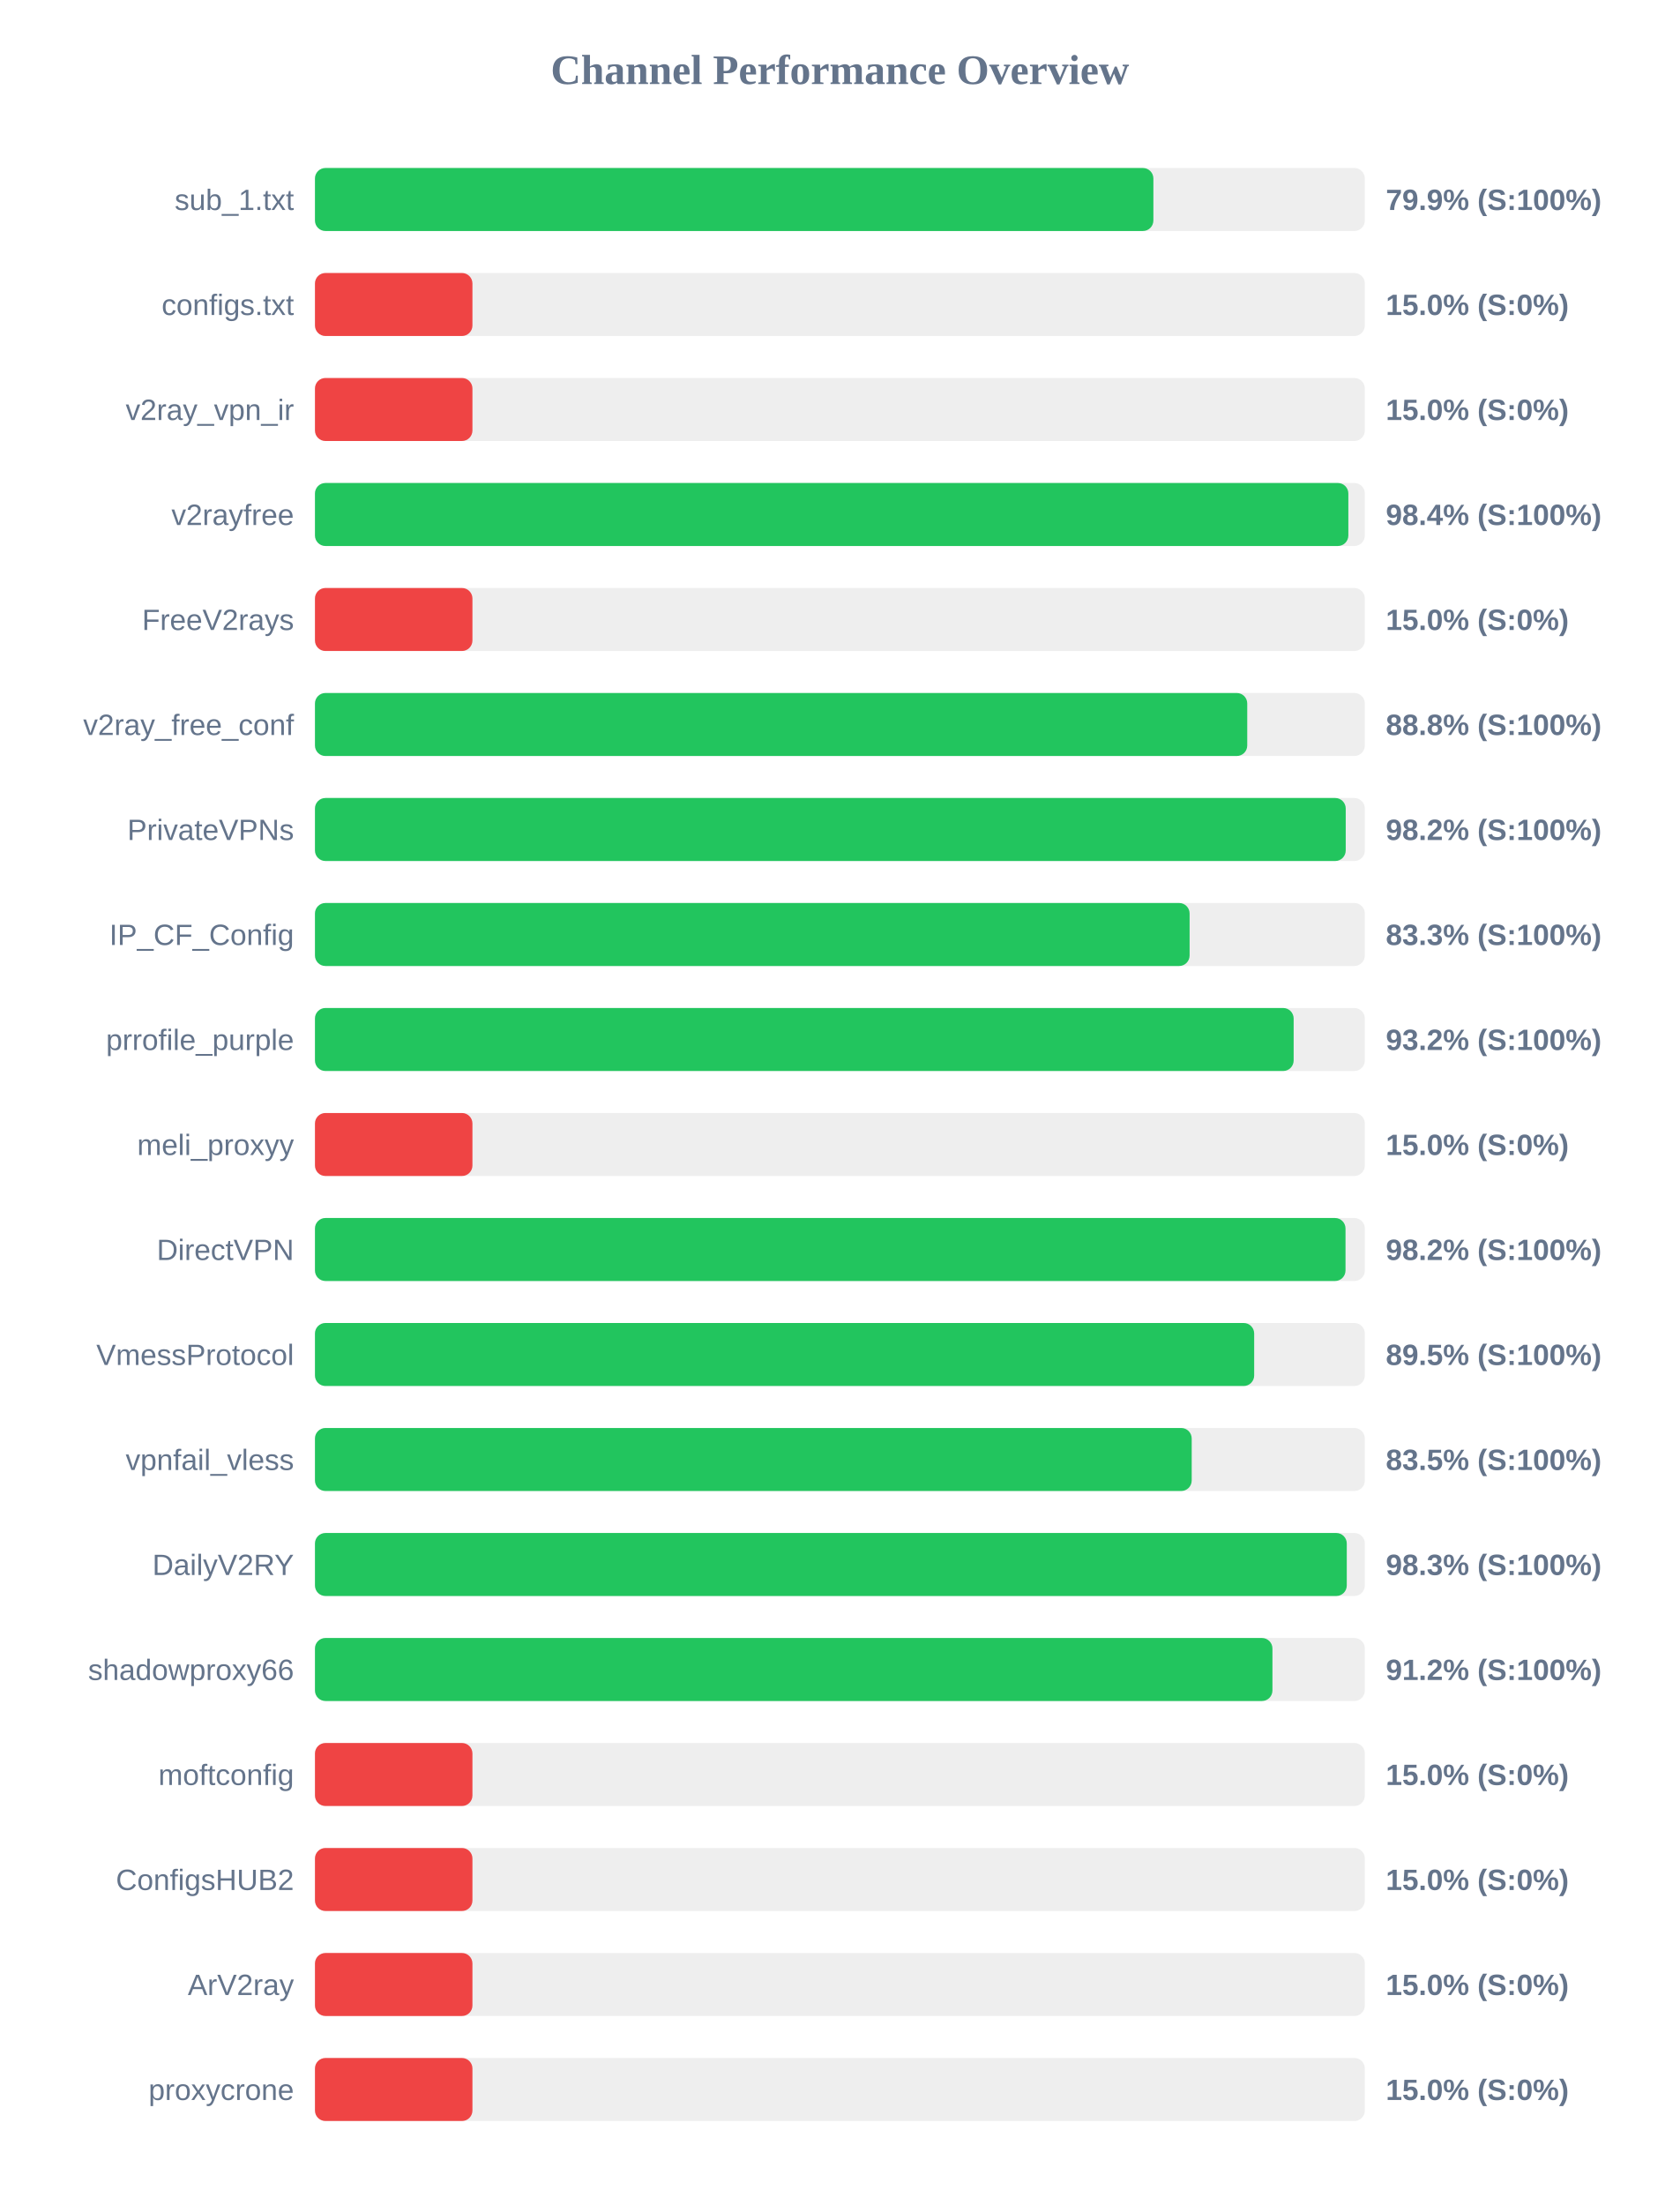
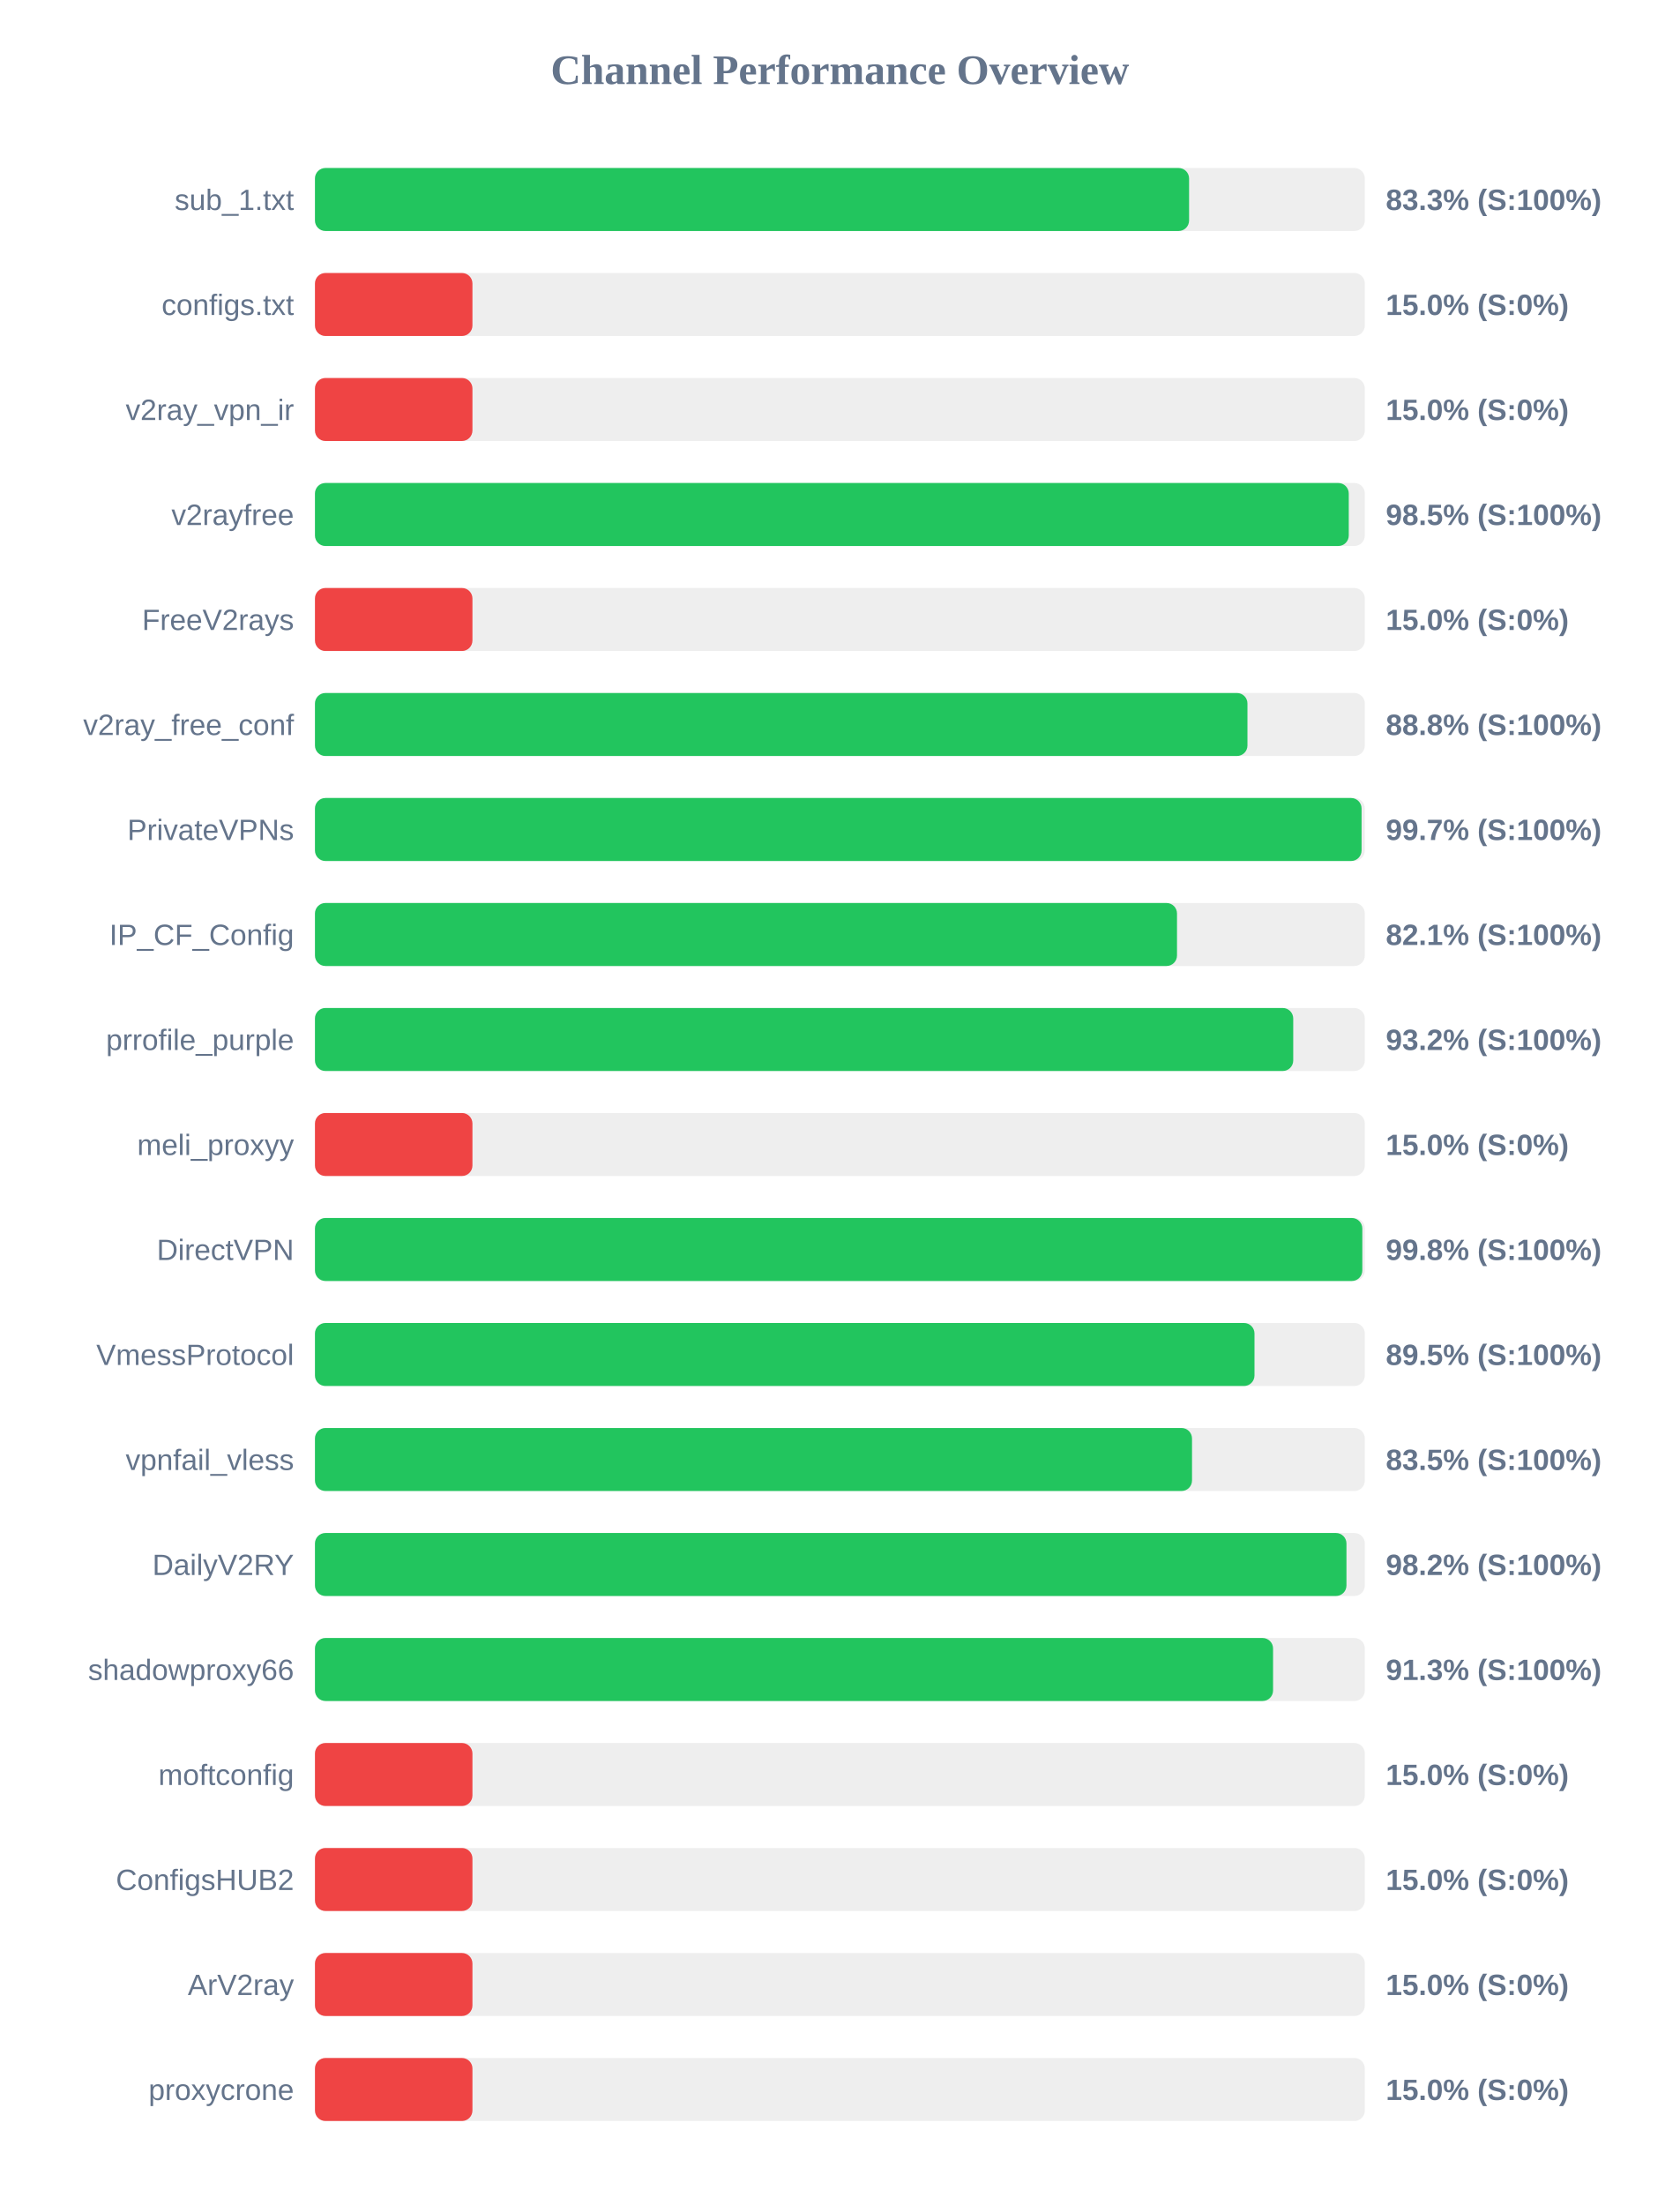
<svg xmlns="http://www.w3.org/2000/svg" width="800" height="1050" version="1.1">
  <style>
        .row { font: 14px Arial; fill: #64748b; }
        .score { font: bold 14px Arial; fill: #64748b; }
    </style>
  <text x="400" y="40" text-anchor="middle" font-size="20px" font-weight="bold" fill="#64748b">Channel Performance Overview</text>
  <rect x="150" y="80" width="500" height="30" fill="#eee" rx="5" />
-   <rect x="150" y="80" width="399.3" height="30" fill="#22c55e" rx="5" />
+   <rect x="150" y="80" width="416.3" height="30" fill="#22c55e" rx="5" />
  <text x="140" y="100" text-anchor="end" class="row">sub_1.txt</text>
-   <text x="660" y="100" text-anchor="start" class="score">79.9% (S:100%)</text>
+   <text x="660" y="100" text-anchor="start" class="score">83.3% (S:100%)</text>
  <rect x="150" y="130" width="500" height="30" fill="#eee" rx="5" />
  <rect x="150" y="130" width="75.0" height="30" fill="#ef4444" rx="5" />
  <text x="140" y="150" text-anchor="end" class="row">configs.txt</text>
  <text x="660" y="150" text-anchor="start" class="score">15.0% (S:0%)</text>
  <rect x="150" y="180" width="500" height="30" fill="#eee" rx="5" />
  <rect x="150" y="180" width="75.0" height="30" fill="#ef4444" rx="5" />
  <text x="140" y="200" text-anchor="end" class="row">v2ray_vpn_ir</text>
  <text x="660" y="200" text-anchor="start" class="score">15.0% (S:0%)</text>
  <rect x="150" y="230" width="500" height="30" fill="#eee" rx="5" />
-   <rect x="150" y="230" width="492.15" height="30" fill="#22c55e" rx="5" />
+   <rect x="150" y="230" width="492.35" height="30" fill="#22c55e" rx="5" />
  <text x="140" y="250" text-anchor="end" class="row">v2rayfree</text>
-   <text x="660" y="250" text-anchor="start" class="score">98.4% (S:100%)</text>
+   <text x="660" y="250" text-anchor="start" class="score">98.5% (S:100%)</text>
  <rect x="150" y="280" width="500" height="30" fill="#eee" rx="5" />
  <rect x="150" y="280" width="75.0" height="30" fill="#ef4444" rx="5" />
  <text x="140" y="300" text-anchor="end" class="row">FreeV2rays</text>
  <text x="660" y="300" text-anchor="start" class="score">15.0% (S:0%)</text>
  <rect x="150" y="330" width="500" height="30" fill="#eee" rx="5" />
-   <rect x="150" y="330" width="444.0" height="30" fill="#22c55e" rx="5" />
+   <rect x="150" y="330" width="444.1" height="30" fill="#22c55e" rx="5" />
  <text x="140" y="350" text-anchor="end" class="row">v2ray_free_conf</text>
  <text x="660" y="350" text-anchor="start" class="score">88.8% (S:100%)</text>
  <rect x="150" y="380" width="500" height="30" fill="#eee" rx="5" />
-   <rect x="150" y="380" width="490.9" height="30" fill="#22c55e" rx="5" />
+   <rect x="150" y="380" width="498.45" height="30" fill="#22c55e" rx="5" />
  <text x="140" y="400" text-anchor="end" class="row">PrivateVPNs</text>
-   <text x="660" y="400" text-anchor="start" class="score">98.2% (S:100%)</text>
+   <text x="660" y="400" text-anchor="start" class="score">99.7% (S:100%)</text>
  <rect x="150" y="430" width="500" height="30" fill="#eee" rx="5" />
-   <rect x="150" y="430" width="416.55" height="30" fill="#22c55e" rx="5" />
+   <rect x="150" y="430" width="410.55" height="30" fill="#22c55e" rx="5" />
  <text x="140" y="450" text-anchor="end" class="row">IP_CF_Config</text>
-   <text x="660" y="450" text-anchor="start" class="score">83.3% (S:100%)</text>
+   <text x="660" y="450" text-anchor="start" class="score">82.1% (S:100%)</text>
  <rect x="150" y="480" width="500" height="30" fill="#eee" rx="5" />
-   <rect x="150" y="480" width="466.1" height="30" fill="#22c55e" rx="5" />
+   <rect x="150" y="480" width="465.9" height="30" fill="#22c55e" rx="5" />
  <text x="140" y="500" text-anchor="end" class="row">prrofile_purple</text>
  <text x="660" y="500" text-anchor="start" class="score">93.2% (S:100%)</text>
  <rect x="150" y="530" width="500" height="30" fill="#eee" rx="5" />
  <rect x="150" y="530" width="75.0" height="30" fill="#ef4444" rx="5" />
  <text x="140" y="550" text-anchor="end" class="row">meli_proxyy</text>
  <text x="660" y="550" text-anchor="start" class="score">15.0% (S:0%)</text>
  <rect x="150" y="580" width="500" height="30" fill="#eee" rx="5" />
-   <rect x="150" y="580" width="490.8" height="30" fill="#22c55e" rx="5" />
+   <rect x="150" y="580" width="498.8" height="30" fill="#22c55e" rx="5" />
  <text x="140" y="600" text-anchor="end" class="row">DirectVPN</text>
-   <text x="660" y="600" text-anchor="start" class="score">98.2% (S:100%)</text>
+   <text x="660" y="600" text-anchor="start" class="score">99.8% (S:100%)</text>
  <rect x="150" y="630" width="500" height="30" fill="#eee" rx="5" />
-   <rect x="150" y="630" width="447.3" height="30" fill="#22c55e" rx="5" />
+   <rect x="150" y="630" width="447.45" height="30" fill="#22c55e" rx="5" />
  <text x="140" y="650" text-anchor="end" class="row">VmessProtocol</text>
  <text x="660" y="650" text-anchor="start" class="score">89.5% (S:100%)</text>
  <rect x="150" y="680" width="500" height="30" fill="#eee" rx="5" />
-   <rect x="150" y="680" width="417.55" height="30" fill="#22c55e" rx="5" />
+   <rect x="150" y="680" width="417.7" height="30" fill="#22c55e" rx="5" />
  <text x="140" y="700" text-anchor="end" class="row">vpnfail_vless</text>
  <text x="660" y="700" text-anchor="start" class="score">83.5% (S:100%)</text>
  <rect x="150" y="730" width="500" height="30" fill="#eee" rx="5" />
-   <rect x="150" y="730" width="491.4" height="30" fill="#22c55e" rx="5" />
+   <rect x="150" y="730" width="491.25" height="30" fill="#22c55e" rx="5" />
  <text x="140" y="750" text-anchor="end" class="row">DailyV2RY</text>
-   <text x="660" y="750" text-anchor="start" class="score">98.3% (S:100%)</text>
+   <text x="660" y="750" text-anchor="start" class="score">98.2% (S:100%)</text>
  <rect x="150" y="780" width="500" height="30" fill="#eee" rx="5" />
-   <rect x="150" y="780" width="456.0" height="30" fill="#22c55e" rx="5" />
+   <rect x="150" y="780" width="456.3" height="30" fill="#22c55e" rx="5" />
  <text x="140" y="800" text-anchor="end" class="row">shadowproxy66</text>
-   <text x="660" y="800" text-anchor="start" class="score">91.2% (S:100%)</text>
+   <text x="660" y="800" text-anchor="start" class="score">91.3% (S:100%)</text>
  <rect x="150" y="830" width="500" height="30" fill="#eee" rx="5" />
  <rect x="150" y="830" width="75.0" height="30" fill="#ef4444" rx="5" />
  <text x="140" y="850" text-anchor="end" class="row">moftconfig</text>
  <text x="660" y="850" text-anchor="start" class="score">15.0% (S:0%)</text>
  <rect x="150" y="880" width="500" height="30" fill="#eee" rx="5" />
  <rect x="150" y="880" width="75.0" height="30" fill="#ef4444" rx="5" />
  <text x="140" y="900" text-anchor="end" class="row">ConfigsHUB2</text>
  <text x="660" y="900" text-anchor="start" class="score">15.0% (S:0%)</text>
  <rect x="150" y="930" width="500" height="30" fill="#eee" rx="5" />
  <rect x="150" y="930" width="75.0" height="30" fill="#ef4444" rx="5" />
  <text x="140" y="950" text-anchor="end" class="row">ArV2ray</text>
  <text x="660" y="950" text-anchor="start" class="score">15.0% (S:0%)</text>
  <rect x="150" y="980" width="500" height="30" fill="#eee" rx="5" />
  <rect x="150" y="980" width="75.0" height="30" fill="#ef4444" rx="5" />
  <text x="140" y="1000" text-anchor="end" class="row">proxycrone</text>
  <text x="660" y="1000" text-anchor="start" class="score">15.0% (S:0%)</text>
</svg>
